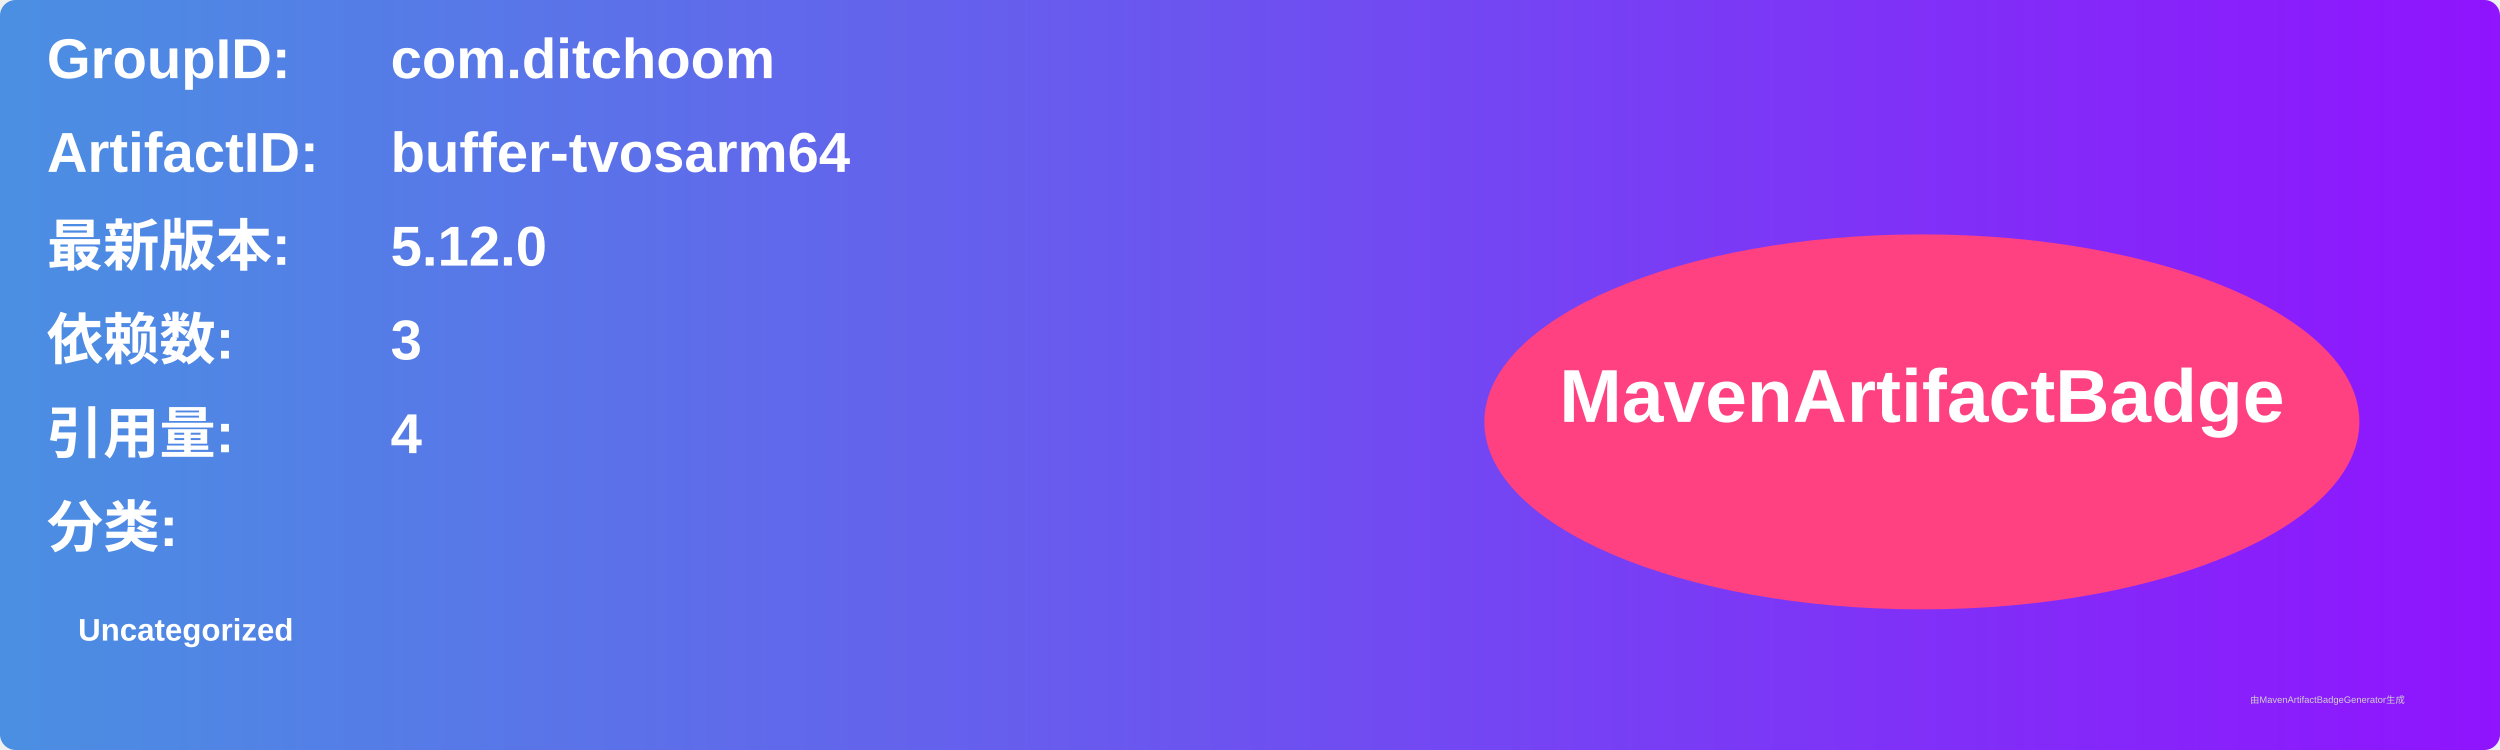
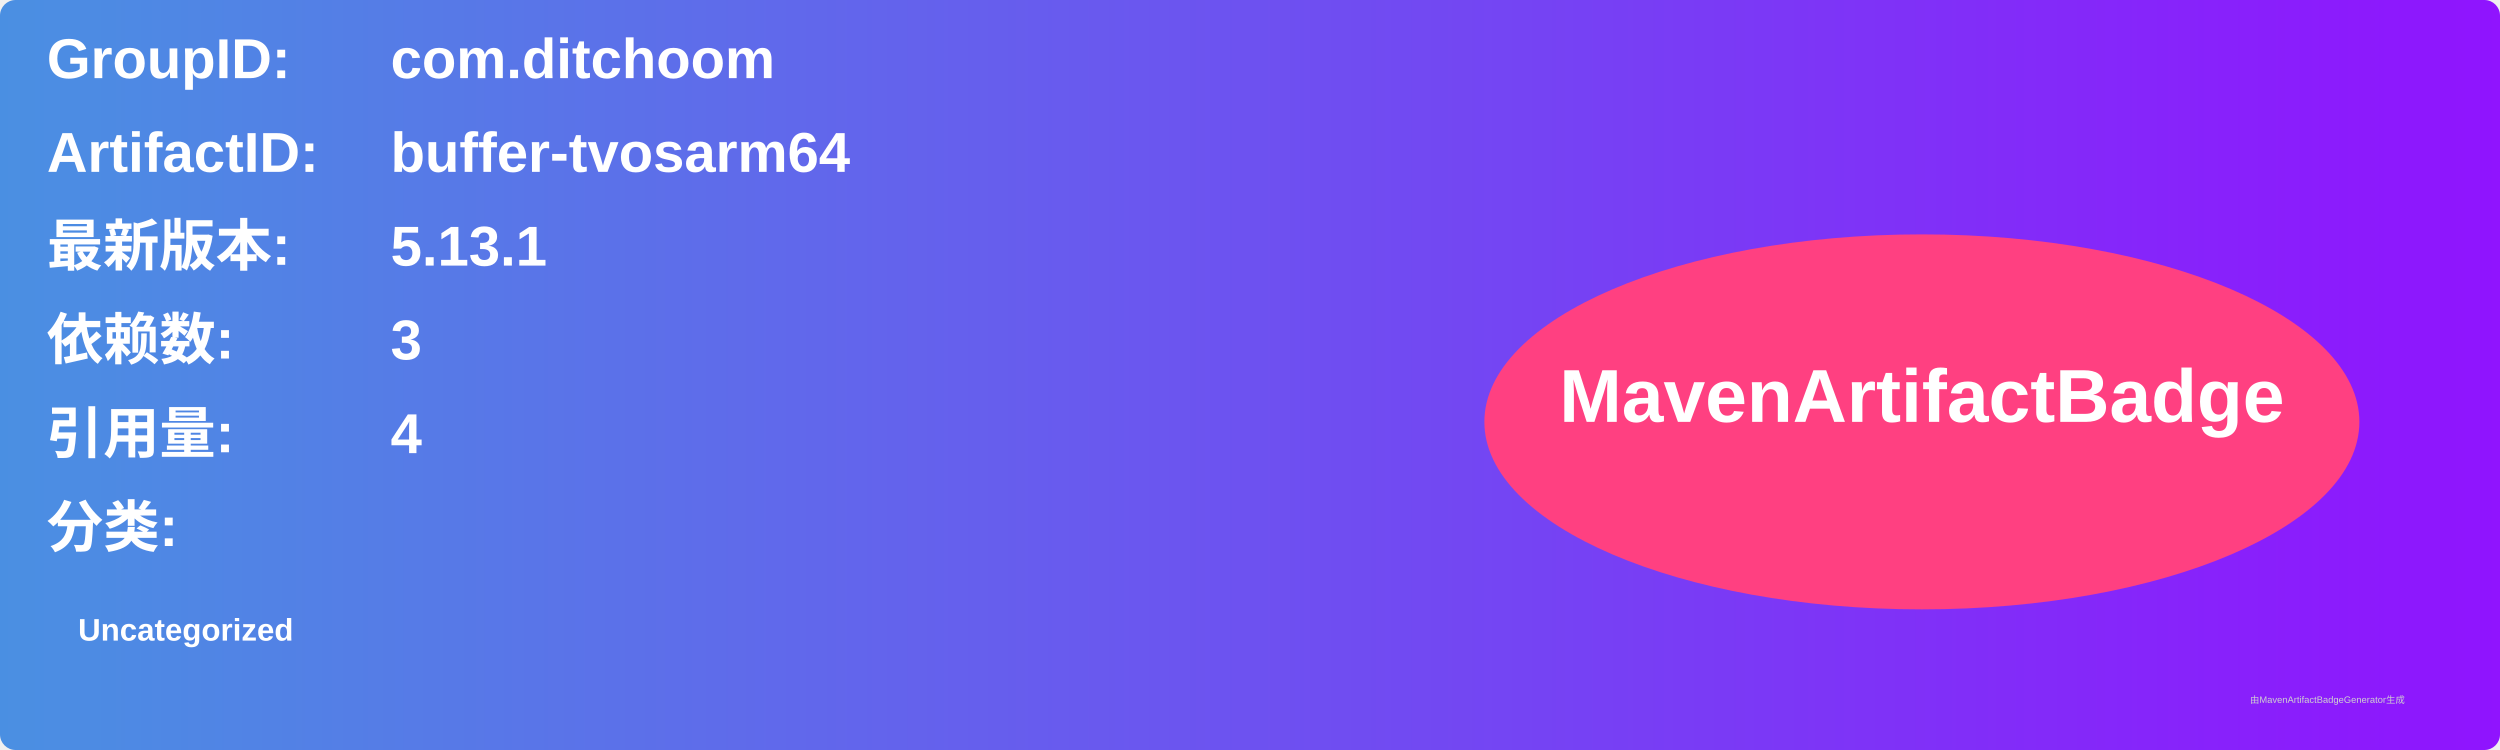
<svg xmlns="http://www.w3.org/2000/svg" width="800" height="240" viewBox="0 0 800 240">
  <linearGradient id="grad" x1="0%" y1="0%" x2="100%" y2="0%">
    <stop offset="0%" stop-color="#4a90e2" />
    <stop offset="100%" stop-color="#9013fe" />
  </linearGradient>
  <rect width="100%" height="100%" rx="5" ry="5" fill="url(#grad)" />
  <g transform="translate(15, 15)">
    <text x="0" y="10" font-family="Arial" font-size="18" fill="white" font-weight="bold" width="260">GroupID:</text>
    <text x="110" y="10" font-family="Arial" font-size="18" fill="white" font-weight="bold" width="460">com.ditchoom</text>
    <text x="0" y="40" font-family="Arial" font-size="18" fill="white" font-weight="bold" width="260">ArtifactID:</text>
    <text x="110" y="40" font-family="Arial" font-size="18" fill="white" font-weight="bold" width="460">buffer-tvosarm64</text>
    <text x="0" y="70" font-family="Arial" font-size="18" fill="white" font-weight="bold">最新版本:</text>
    <text x="110" y="70" font-family="Arial" font-size="18" fill="white" font-weight="bold">
-       <tspan font-weight="bold">5.12.0</tspan>
+       <tspan font-weight="bold">5.13.1</tspan>
    </text>
    <text x="0" y="100" font-family="Arial" font-size="18" fill="white" font-weight="bold">依赖数: </text>
    <text x="110" y="100" font-family="Arial" font-size="18" fill="white">
      <tspan font-weight="bold">3</tspan>
    </text>
    <text x="0" y="130" font-family="Arial" font-size="18" fill="white" font-weight="bold">引用量: </text>
    <text x="110" y="130" font-family="Arial" font-size="18" fill="white">
      <tspan font-weight="bold">4</tspan>
    </text>
    <text x="0" y="160" font-family="Arial" font-size="18" fill="white" font-weight="bold">分类:</text>
    <text x="10" y="190" font-family="Arial" font-size="10" fill="white">
      <tspan font-weight="bold">Uncategorized</tspan>
    </text>
    <ellipse cx="600" cy="120" rx="140" ry="60" fill="#ff4081" />
    <text x="600" y="120" text-anchor="middle" font-family="Arial" font-size="24" fill="white" font-weight="bold">MavenArtifactBadge</text>
  </g>
  <text x="720" y="225" font-family="Arial" font-size="3" fill="#d0d0d0">由MavenArtifactBadgeGenerator生成</text>
</svg>
